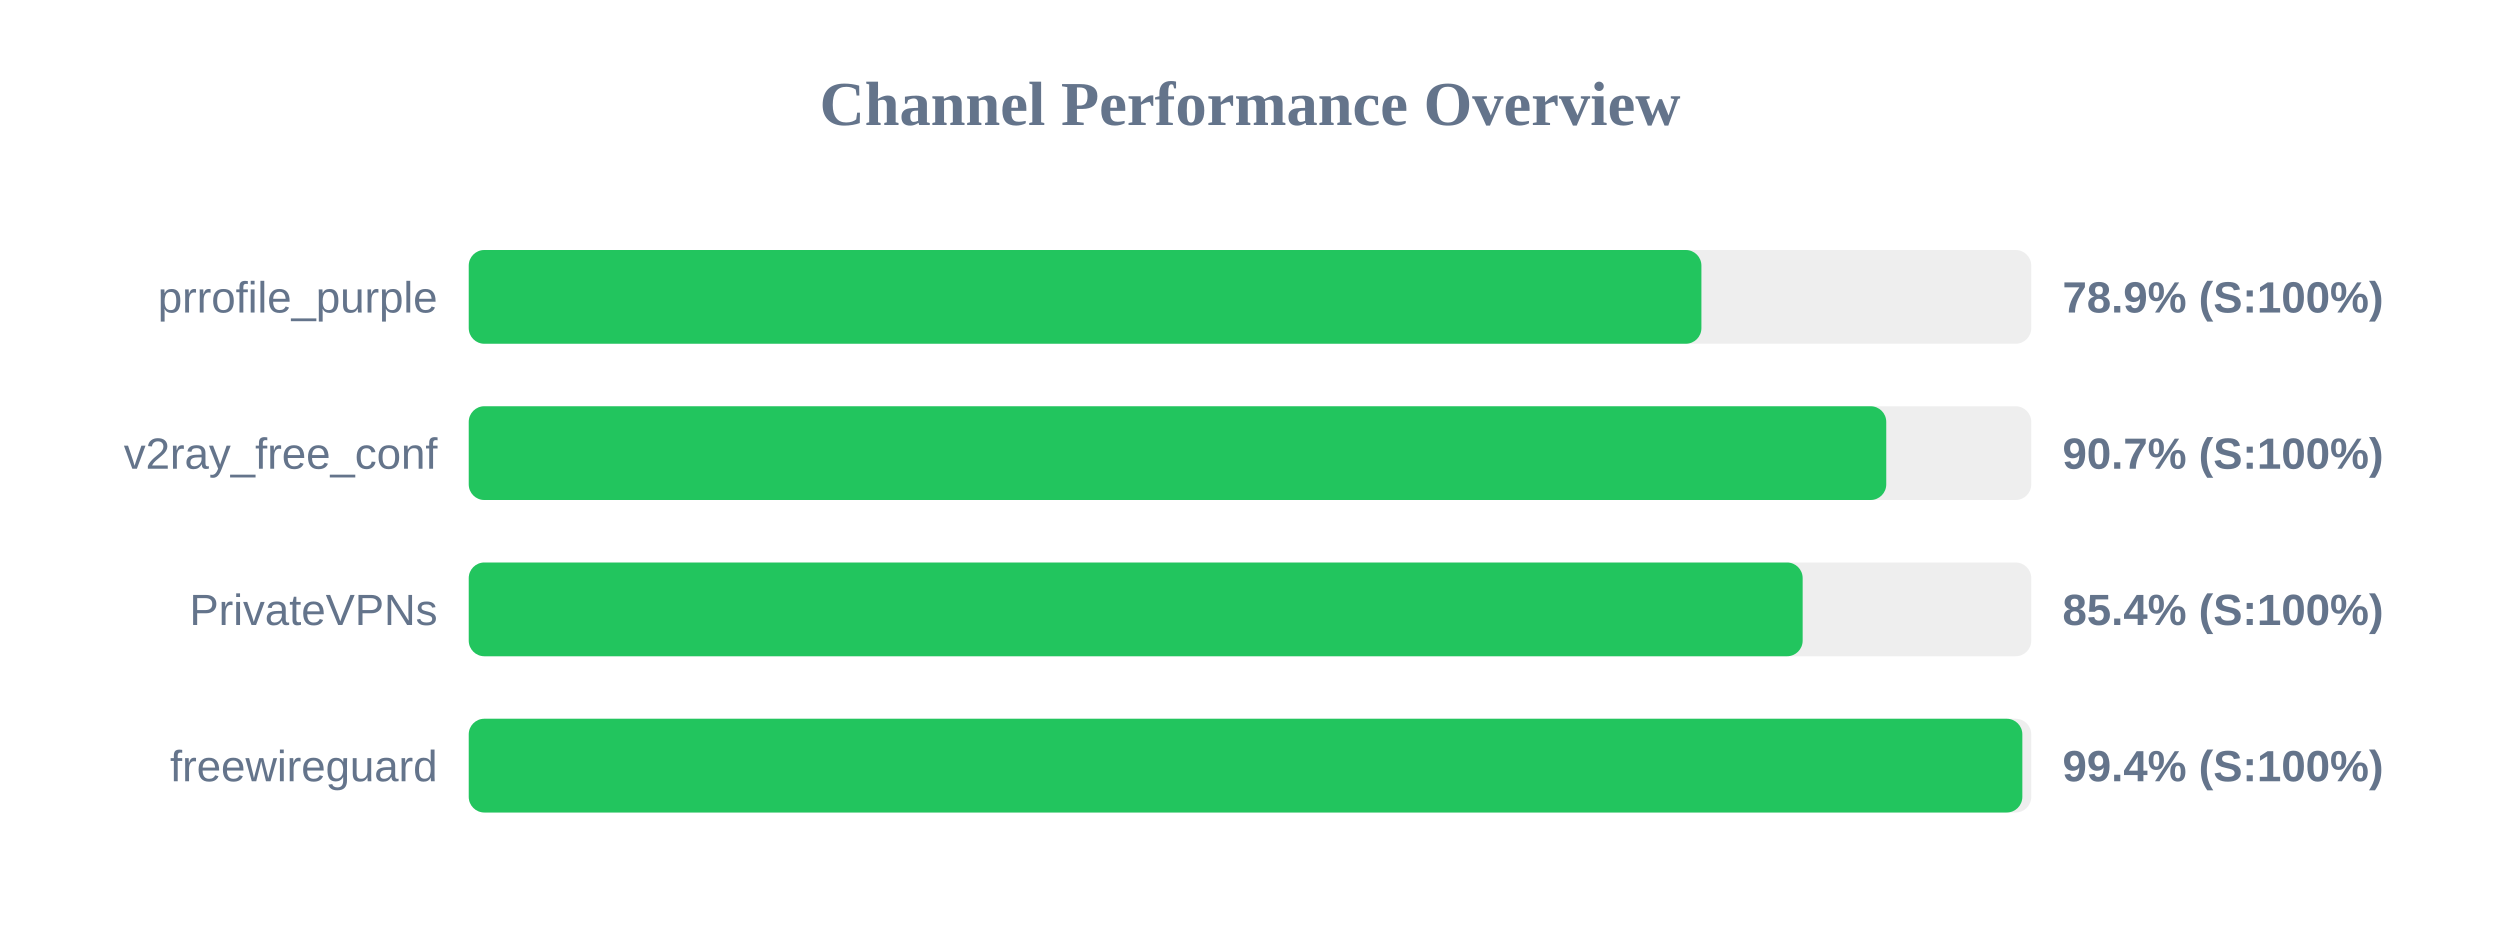
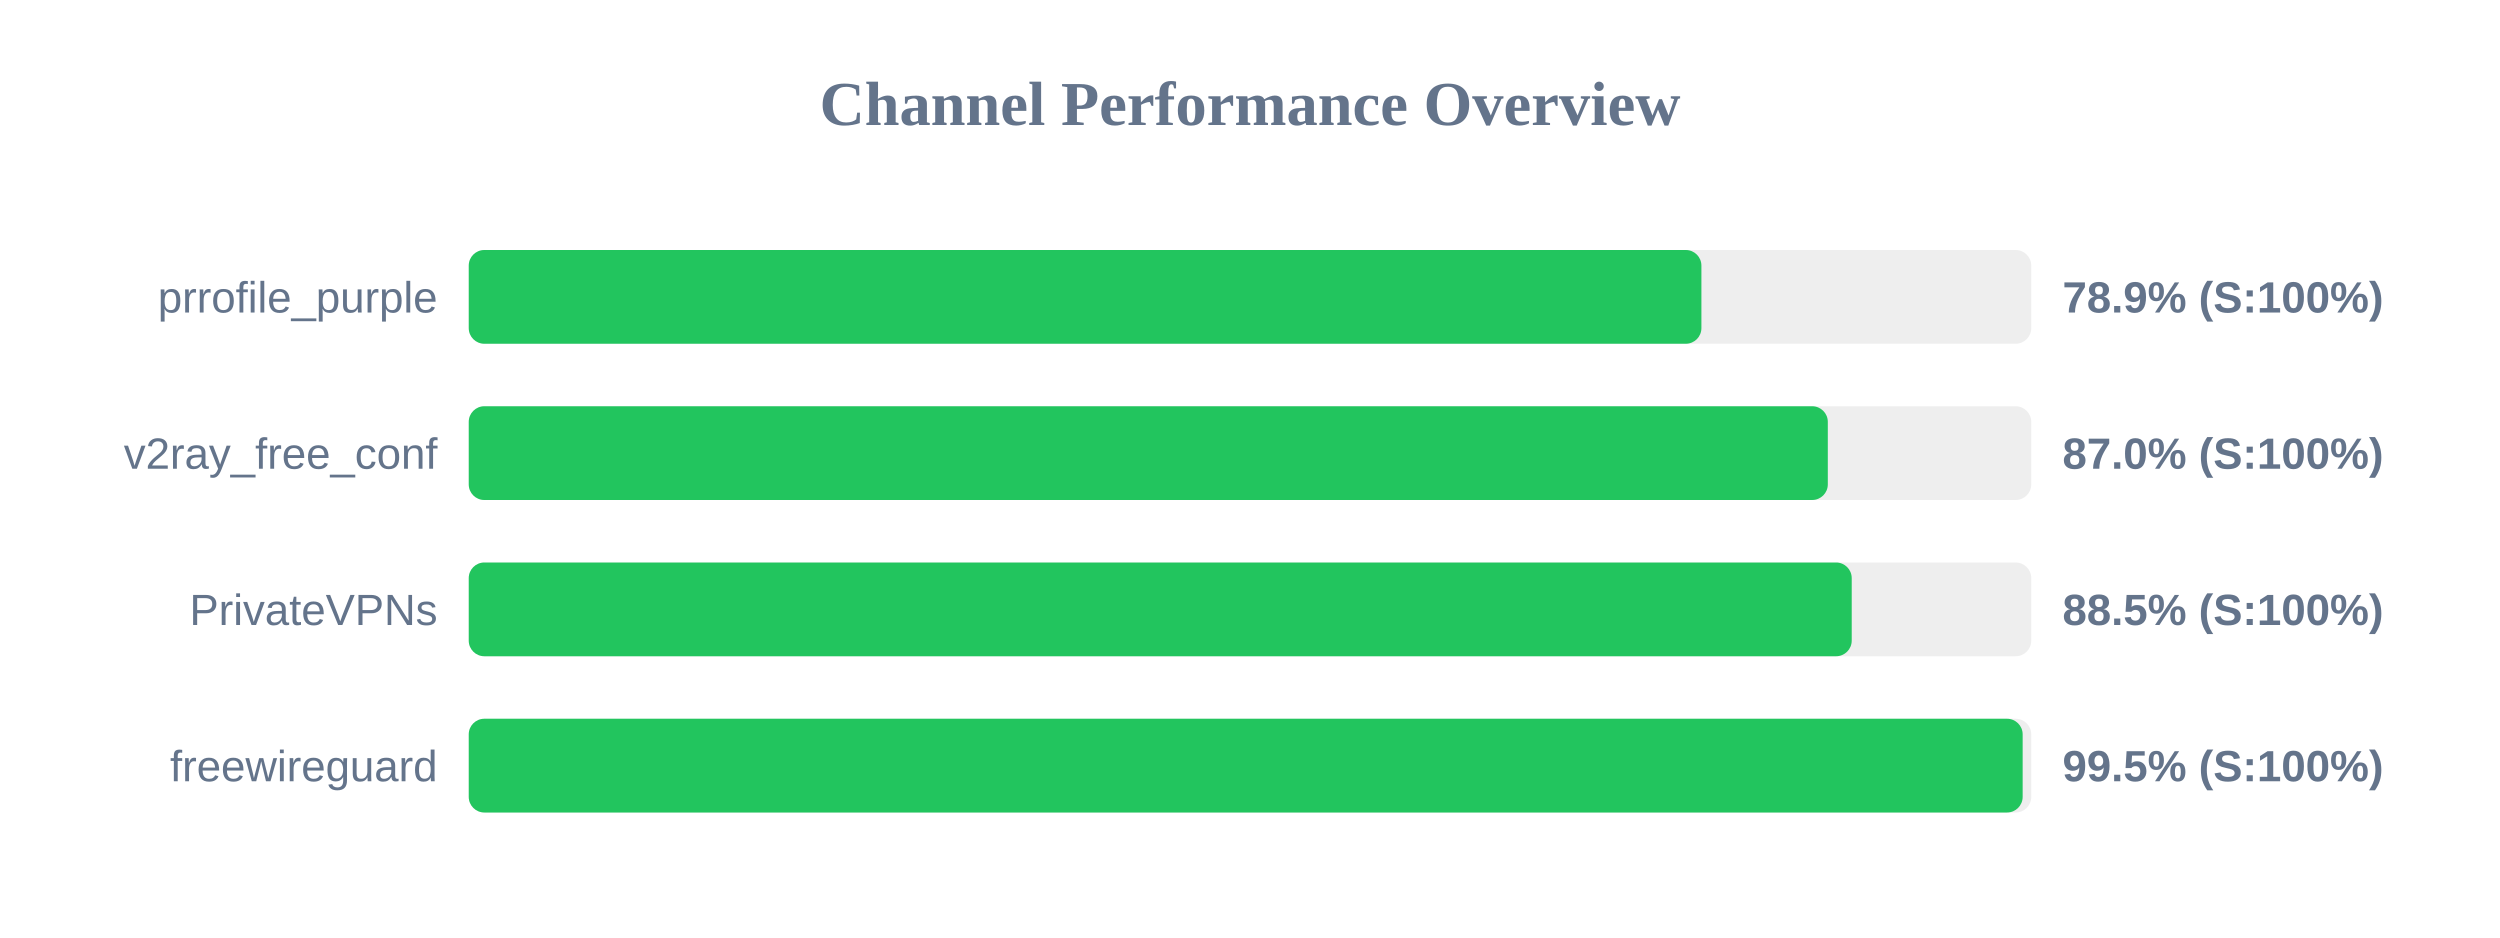
<svg xmlns="http://www.w3.org/2000/svg" width="800" height="300" version="1.1">
  <style>
        .row { font: 14px Arial; fill: #64748b; }
        .score { font: bold 14px Arial; fill: #64748b; }
    </style>
  <text x="400" y="40" text-anchor="middle" font-size="20px" font-weight="bold" fill="#64748b">Channel Performance Overview</text>
  <rect x="150" y="80" width="500" height="30" fill="#eee" rx="5" />
  <rect x="150" y="80" width="394.45" height="30" fill="#22c55e" rx="5" />
  <text x="140" y="100" text-anchor="end" class="row">prrofile_purple</text>
  <text x="660" y="100" text-anchor="start" class="score">78.9% (S:100%)</text>
  <rect x="150" y="130" width="500" height="30" fill="#eee" rx="5" />
-   <rect x="150" y="130" width="453.6" height="30" fill="#22c55e" rx="5" />
+   <rect x="150" y="130" width="434.9" height="30" fill="#22c55e" rx="5" />
  <text x="140" y="150" text-anchor="end" class="row">v2ray_free_conf</text>
-   <text x="660" y="150" text-anchor="start" class="score">90.7% (S:100%)</text>
+   <text x="660" y="150" text-anchor="start" class="score">87.0% (S:100%)</text>
  <rect x="150" y="180" width="500" height="30" fill="#eee" rx="5" />
-   <rect x="150" y="180" width="426.85" height="30" fill="#22c55e" rx="5" />
+   <rect x="150" y="180" width="442.55" height="30" fill="#22c55e" rx="5" />
  <text x="140" y="200" text-anchor="end" class="row">PrivateVPNs</text>
-   <text x="660" y="200" text-anchor="start" class="score">85.4% (S:100%)</text>
+   <text x="660" y="200" text-anchor="start" class="score">88.5% (S:100%)</text>
  <rect x="150" y="230" width="500" height="30" fill="#eee" rx="5" />
-   <rect x="150" y="230" width="497.15" height="30" fill="#22c55e" rx="5" />
+   <rect x="150" y="230" width="497.25" height="30" fill="#22c55e" rx="5" />
  <text x="140" y="250" text-anchor="end" class="row">freewireguard</text>
-   <text x="660" y="250" text-anchor="start" class="score">99.4% (S:100%)</text>
+   <text x="660" y="250" text-anchor="start" class="score">99.5% (S:100%)</text>
</svg>
